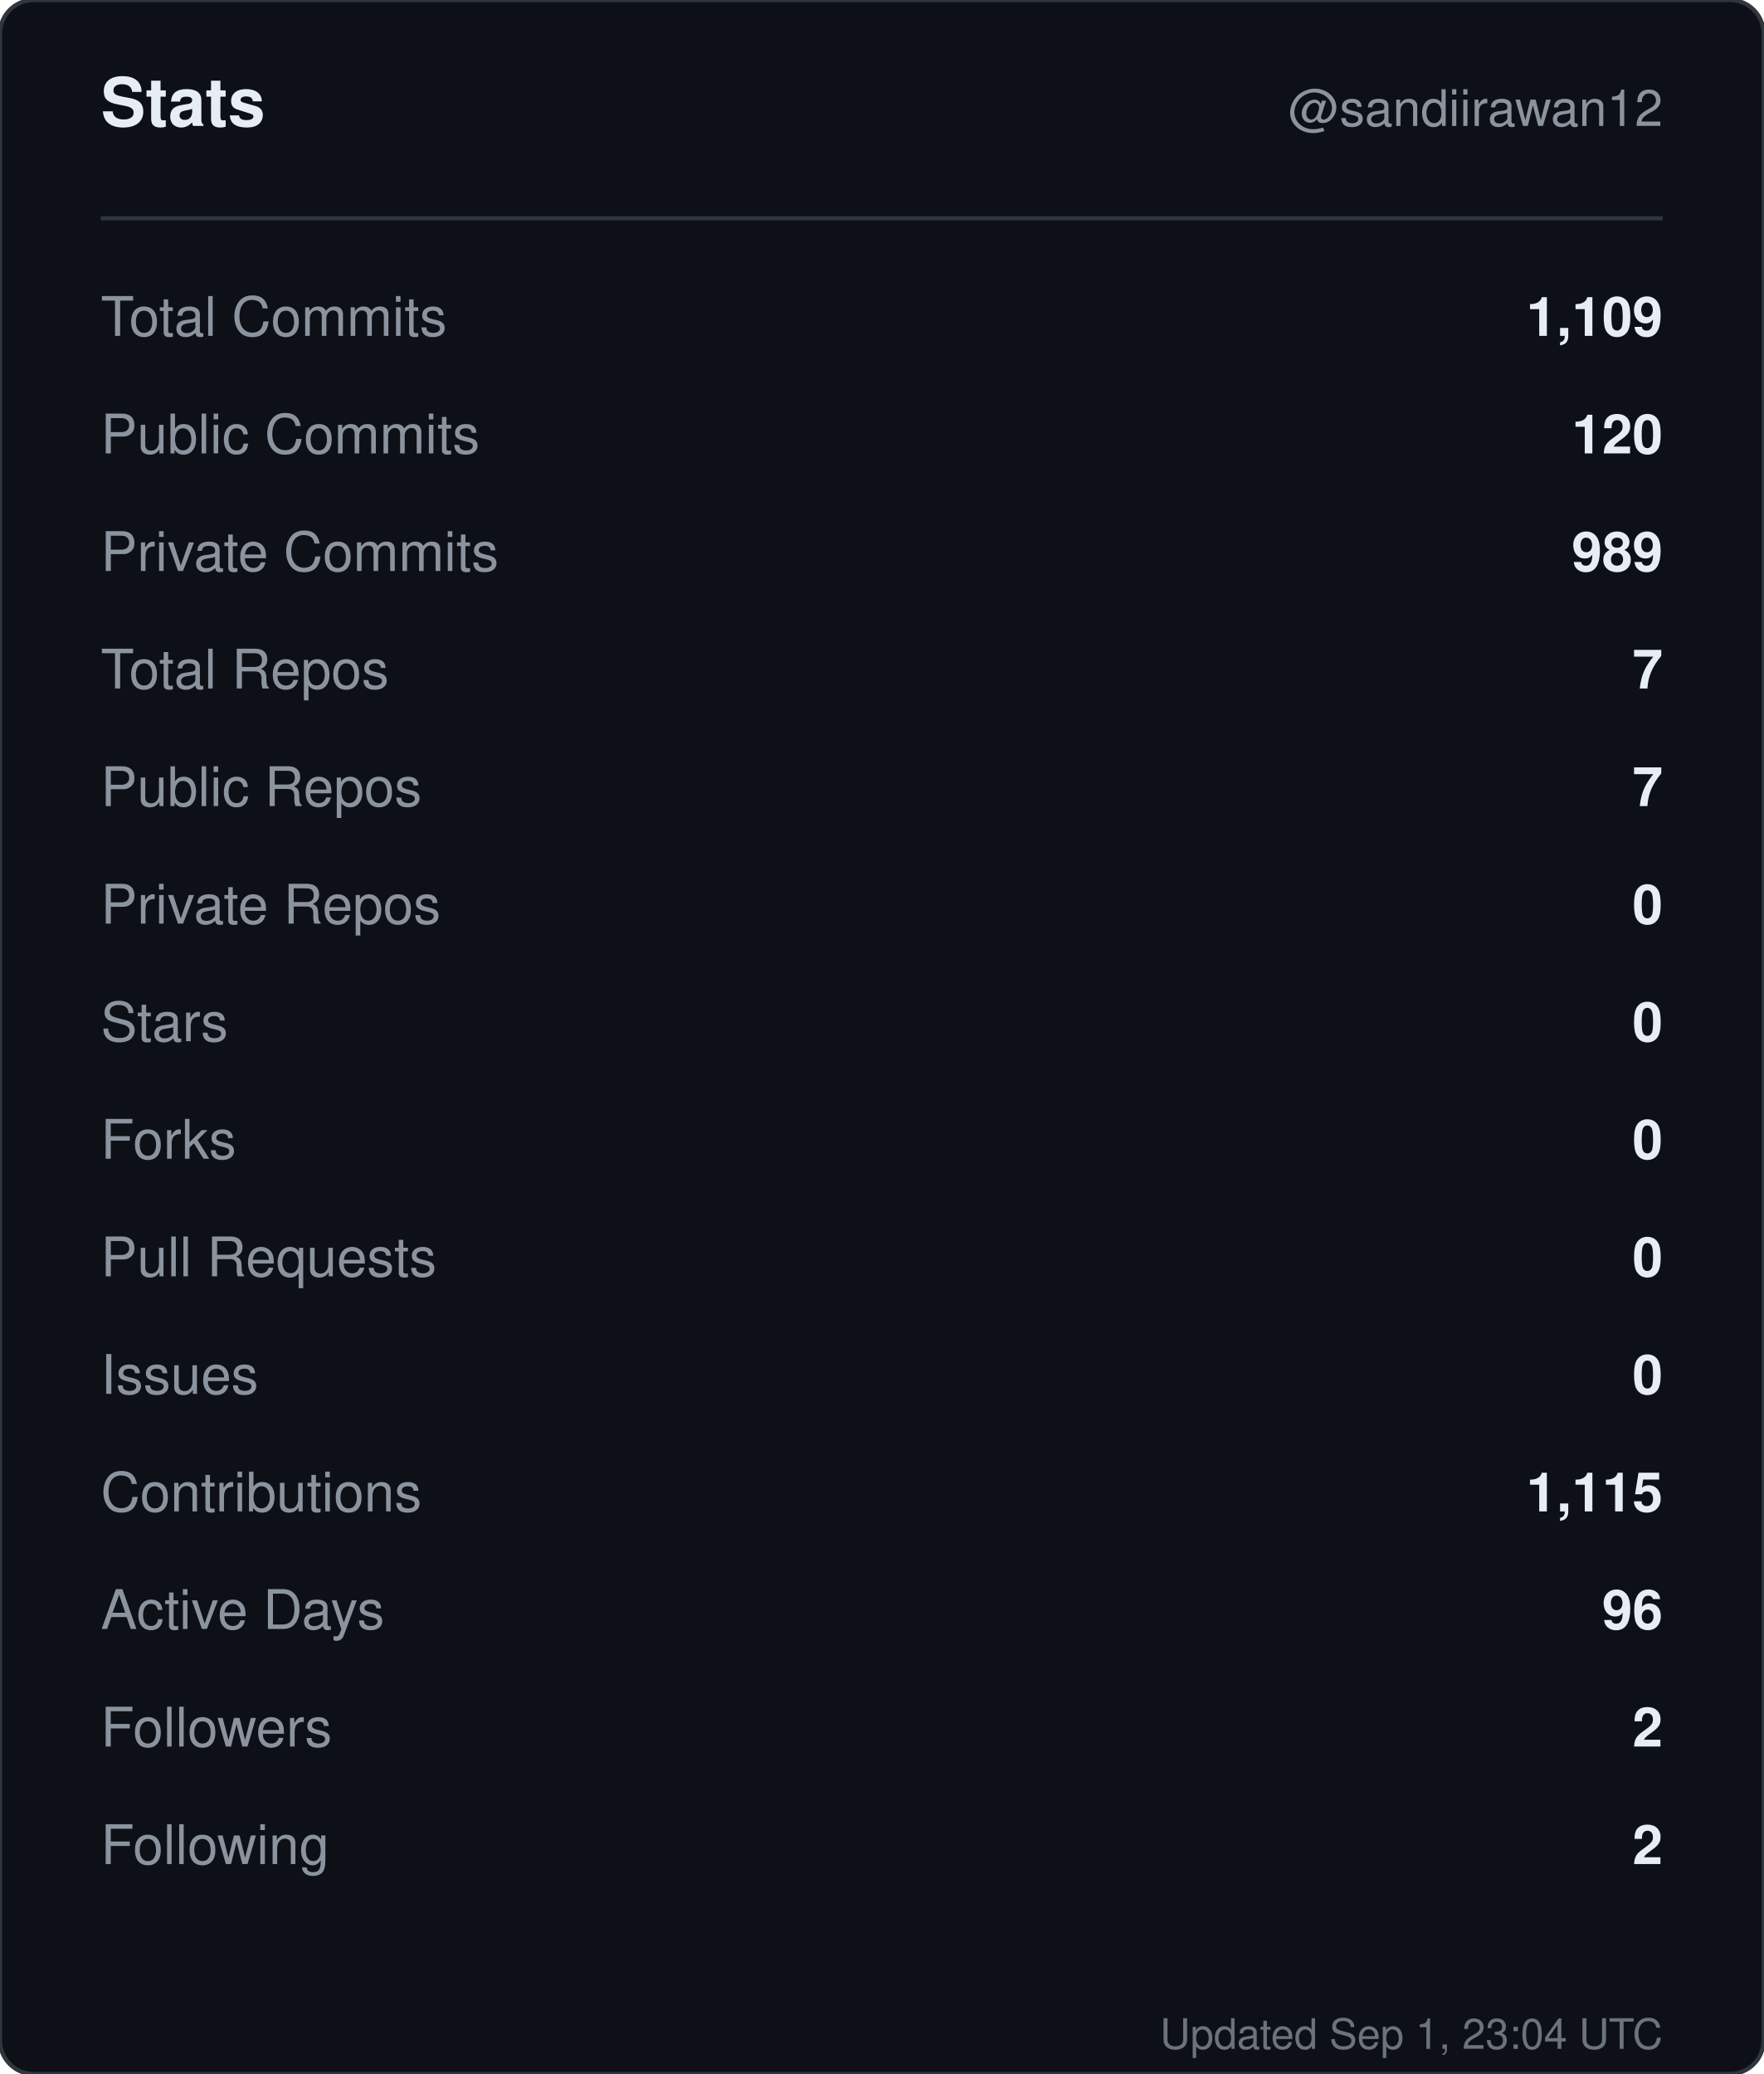
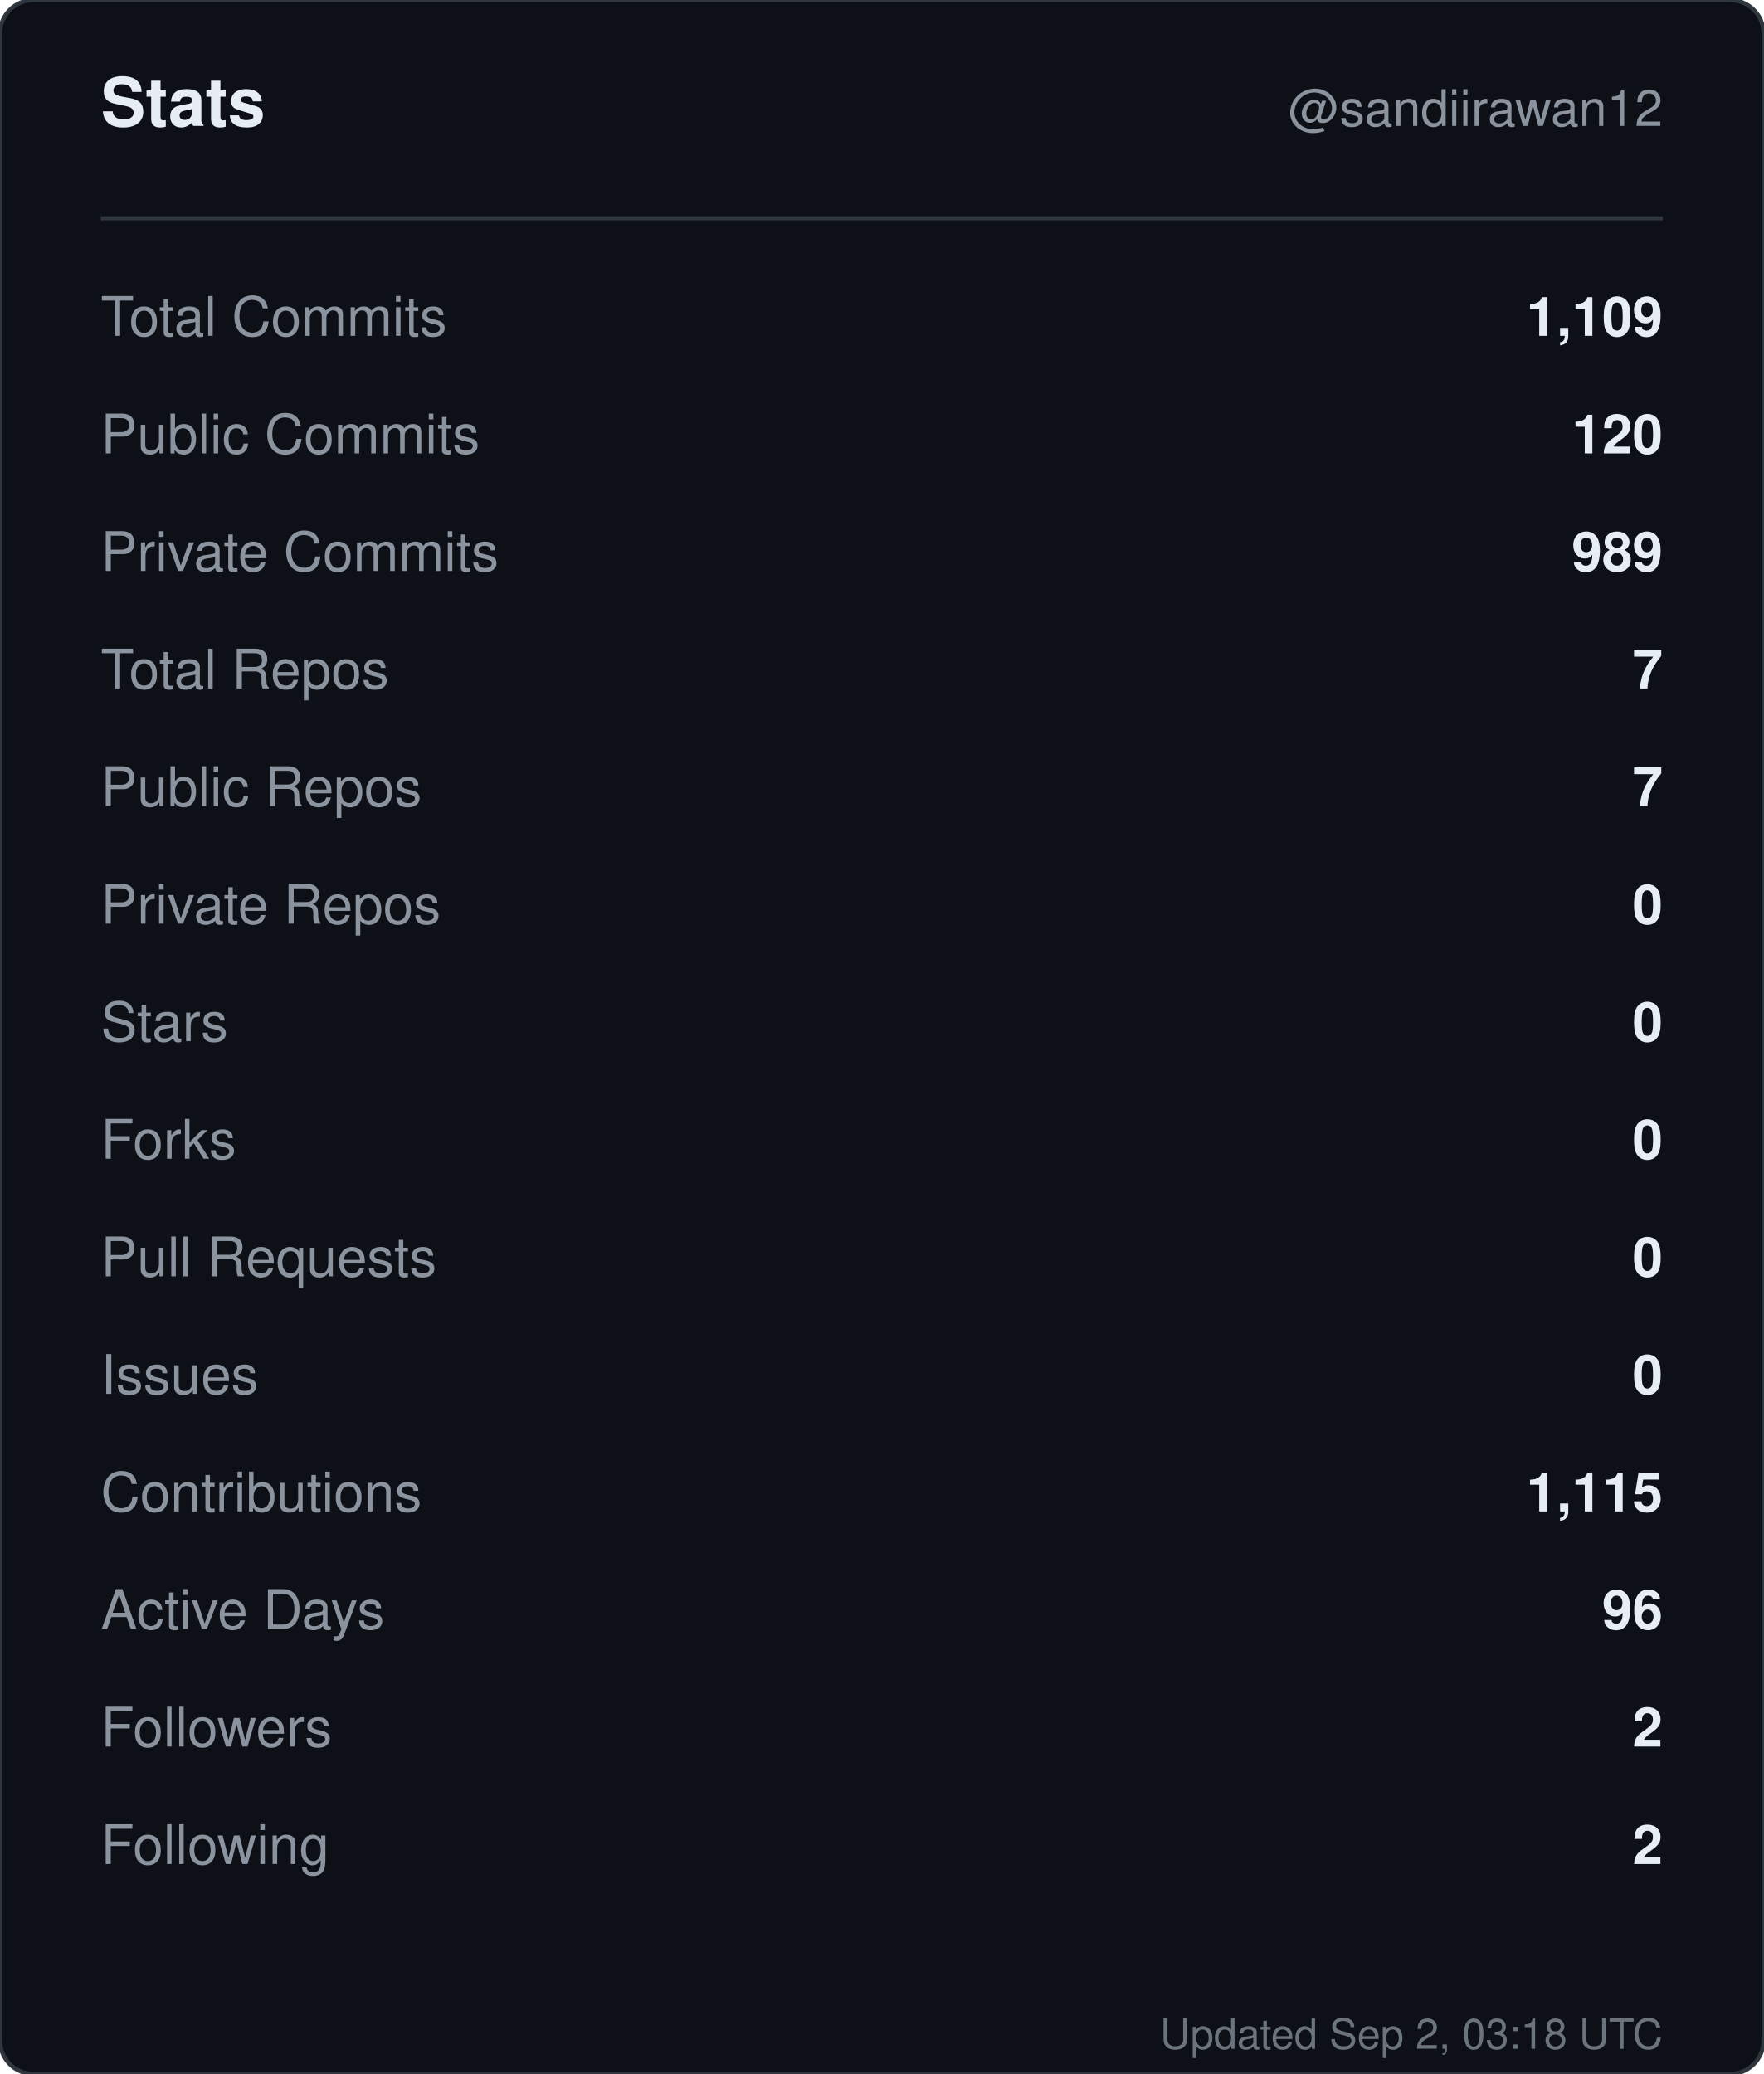
<svg xmlns="http://www.w3.org/2000/svg" width="420" height="494" viewBox="0 0 420 494" role="img" aria-label="Stats for sandiirawan12">
  <rect width="420" height="494" rx="8" fill="#0d1117" stroke="#30363d" />
  <g font-family="-apple-system, BlinkMacSystemFont, Segoe UI, Helvetica, Arial, sans-serif">
    <text x="24" y="30" fill="#e6edf3" font-size="16" font-weight="700">Stats</text>
    <text x="396" y="30" fill="#8b949e" font-size="12" text-anchor="end">@sandiirawan12</text>
    <line x1="24" y1="52" x2="396" y2="52" stroke="#30363d" />
    <text x="24" y="80" fill="#8b949e" font-size="13">Total Commits</text>
    <text x="396" y="80" fill="#e6edf3" font-size="13" font-weight="600" text-anchor="end">1,109</text>
    <text x="24" y="108" fill="#8b949e" font-size="13">Public Commits</text>
    <text x="396" y="108" fill="#e6edf3" font-size="13" font-weight="600" text-anchor="end">120</text>
    <text x="24" y="136" fill="#8b949e" font-size="13">Private Commits</text>
    <text x="396" y="136" fill="#e6edf3" font-size="13" font-weight="600" text-anchor="end">989</text>
    <text x="24" y="164" fill="#8b949e" font-size="13">Total Repos</text>
    <text x="396" y="164" fill="#e6edf3" font-size="13" font-weight="600" text-anchor="end">7</text>
    <text x="24" y="192" fill="#8b949e" font-size="13">Public Repos</text>
    <text x="396" y="192" fill="#e6edf3" font-size="13" font-weight="600" text-anchor="end">7</text>
    <text x="24" y="220" fill="#8b949e" font-size="13">Private Repos</text>
    <text x="396" y="220" fill="#e6edf3" font-size="13" font-weight="600" text-anchor="end">0</text>
    <text x="24" y="248" fill="#8b949e" font-size="13">Stars</text>
    <text x="396" y="248" fill="#e6edf3" font-size="13" font-weight="600" text-anchor="end">0</text>
    <text x="24" y="276" fill="#8b949e" font-size="13">Forks</text>
    <text x="396" y="276" fill="#e6edf3" font-size="13" font-weight="600" text-anchor="end">0</text>
    <text x="24" y="304" fill="#8b949e" font-size="13">Pull Requests</text>
    <text x="396" y="304" fill="#e6edf3" font-size="13" font-weight="600" text-anchor="end">0</text>
    <text x="24" y="332" fill="#8b949e" font-size="13">Issues</text>
    <text x="396" y="332" fill="#e6edf3" font-size="13" font-weight="600" text-anchor="end">0</text>
    <text x="24" y="360" fill="#8b949e" font-size="13">Contributions</text>
    <text x="396" y="360" fill="#e6edf3" font-size="13" font-weight="600" text-anchor="end">1,115</text>
    <text x="24" y="388" fill="#8b949e" font-size="13">Active Days</text>
    <text x="396" y="388" fill="#e6edf3" font-size="13" font-weight="600" text-anchor="end">96</text>
    <text x="24" y="416" fill="#8b949e" font-size="13">Followers</text>
    <text x="396" y="416" fill="#e6edf3" font-size="13" font-weight="600" text-anchor="end">2</text>
    <text x="24" y="444" fill="#8b949e" font-size="13">Following</text>
    <text x="396" y="444" fill="#e6edf3" font-size="13" font-weight="600" text-anchor="end">2</text>
-     <text x="396" y="488" fill="#8b949e" font-size="10" text-anchor="end" opacity="0.75">Updated Sep 1, 23:04 UTC</text>
+     <text x="396" y="488" fill="#8b949e" font-size="10" text-anchor="end" opacity="0.75">Updated Sep 2, 03:18 UTC</text>
  </g>
</svg>
